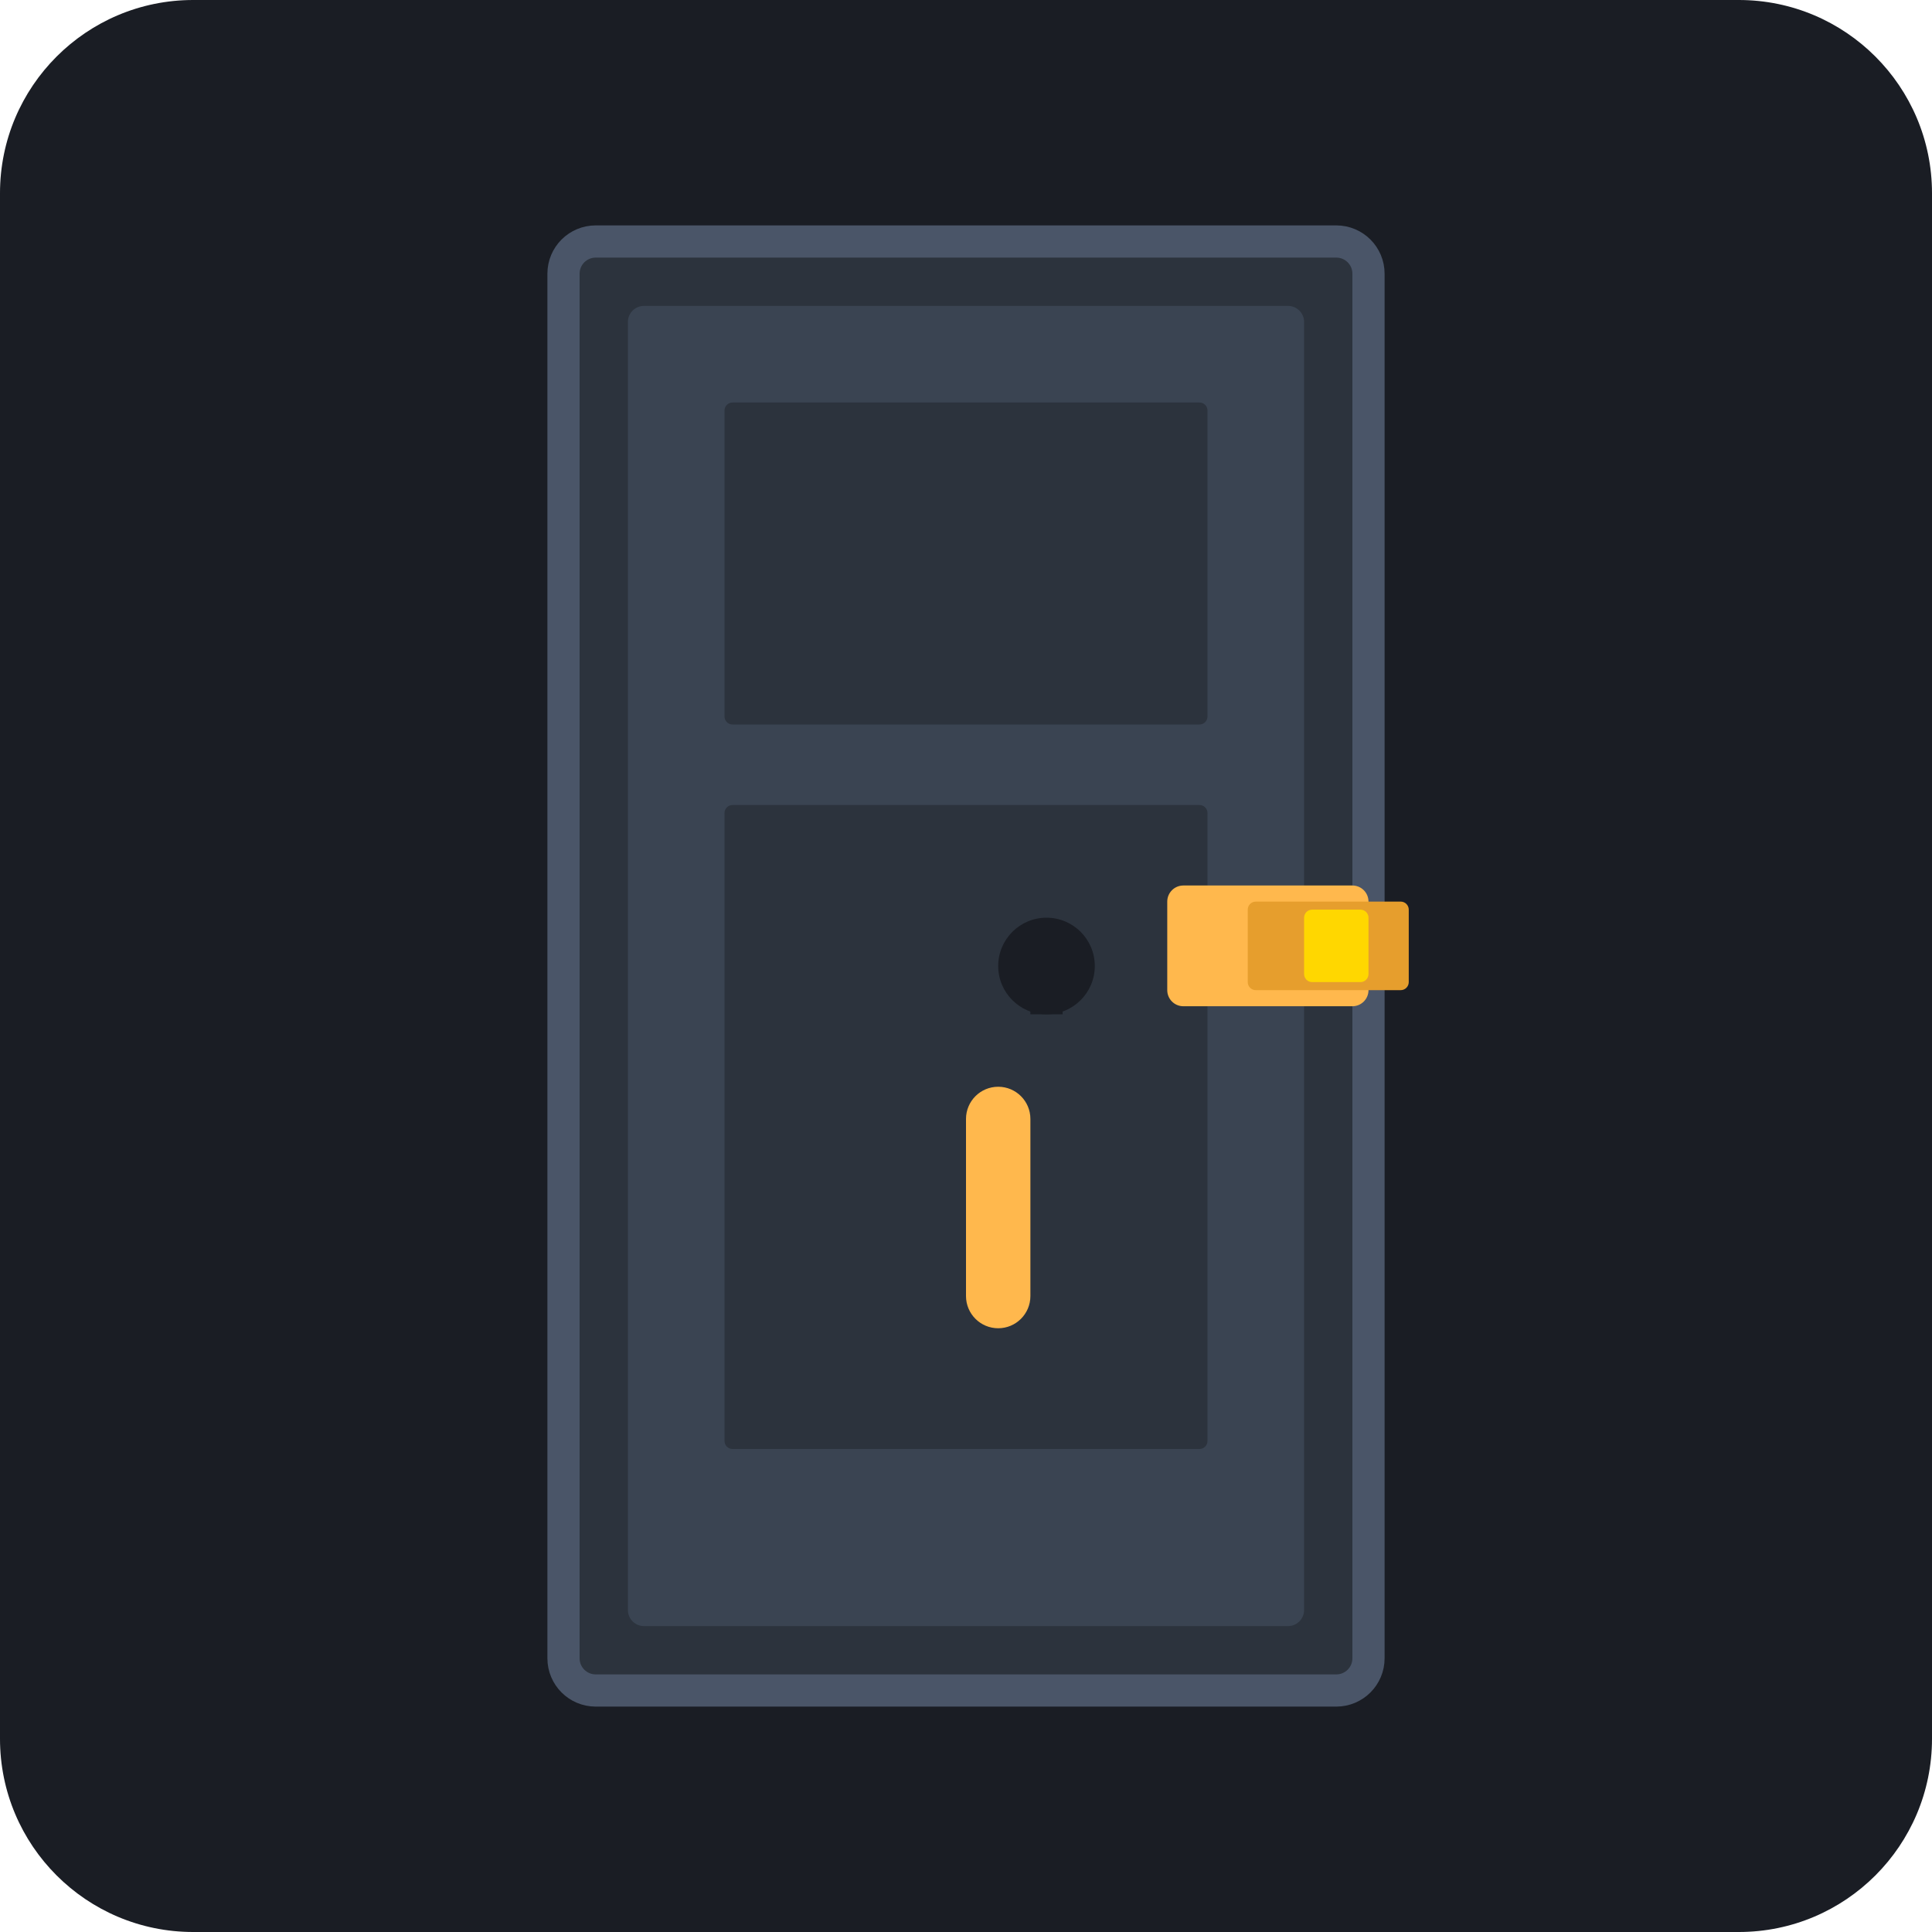
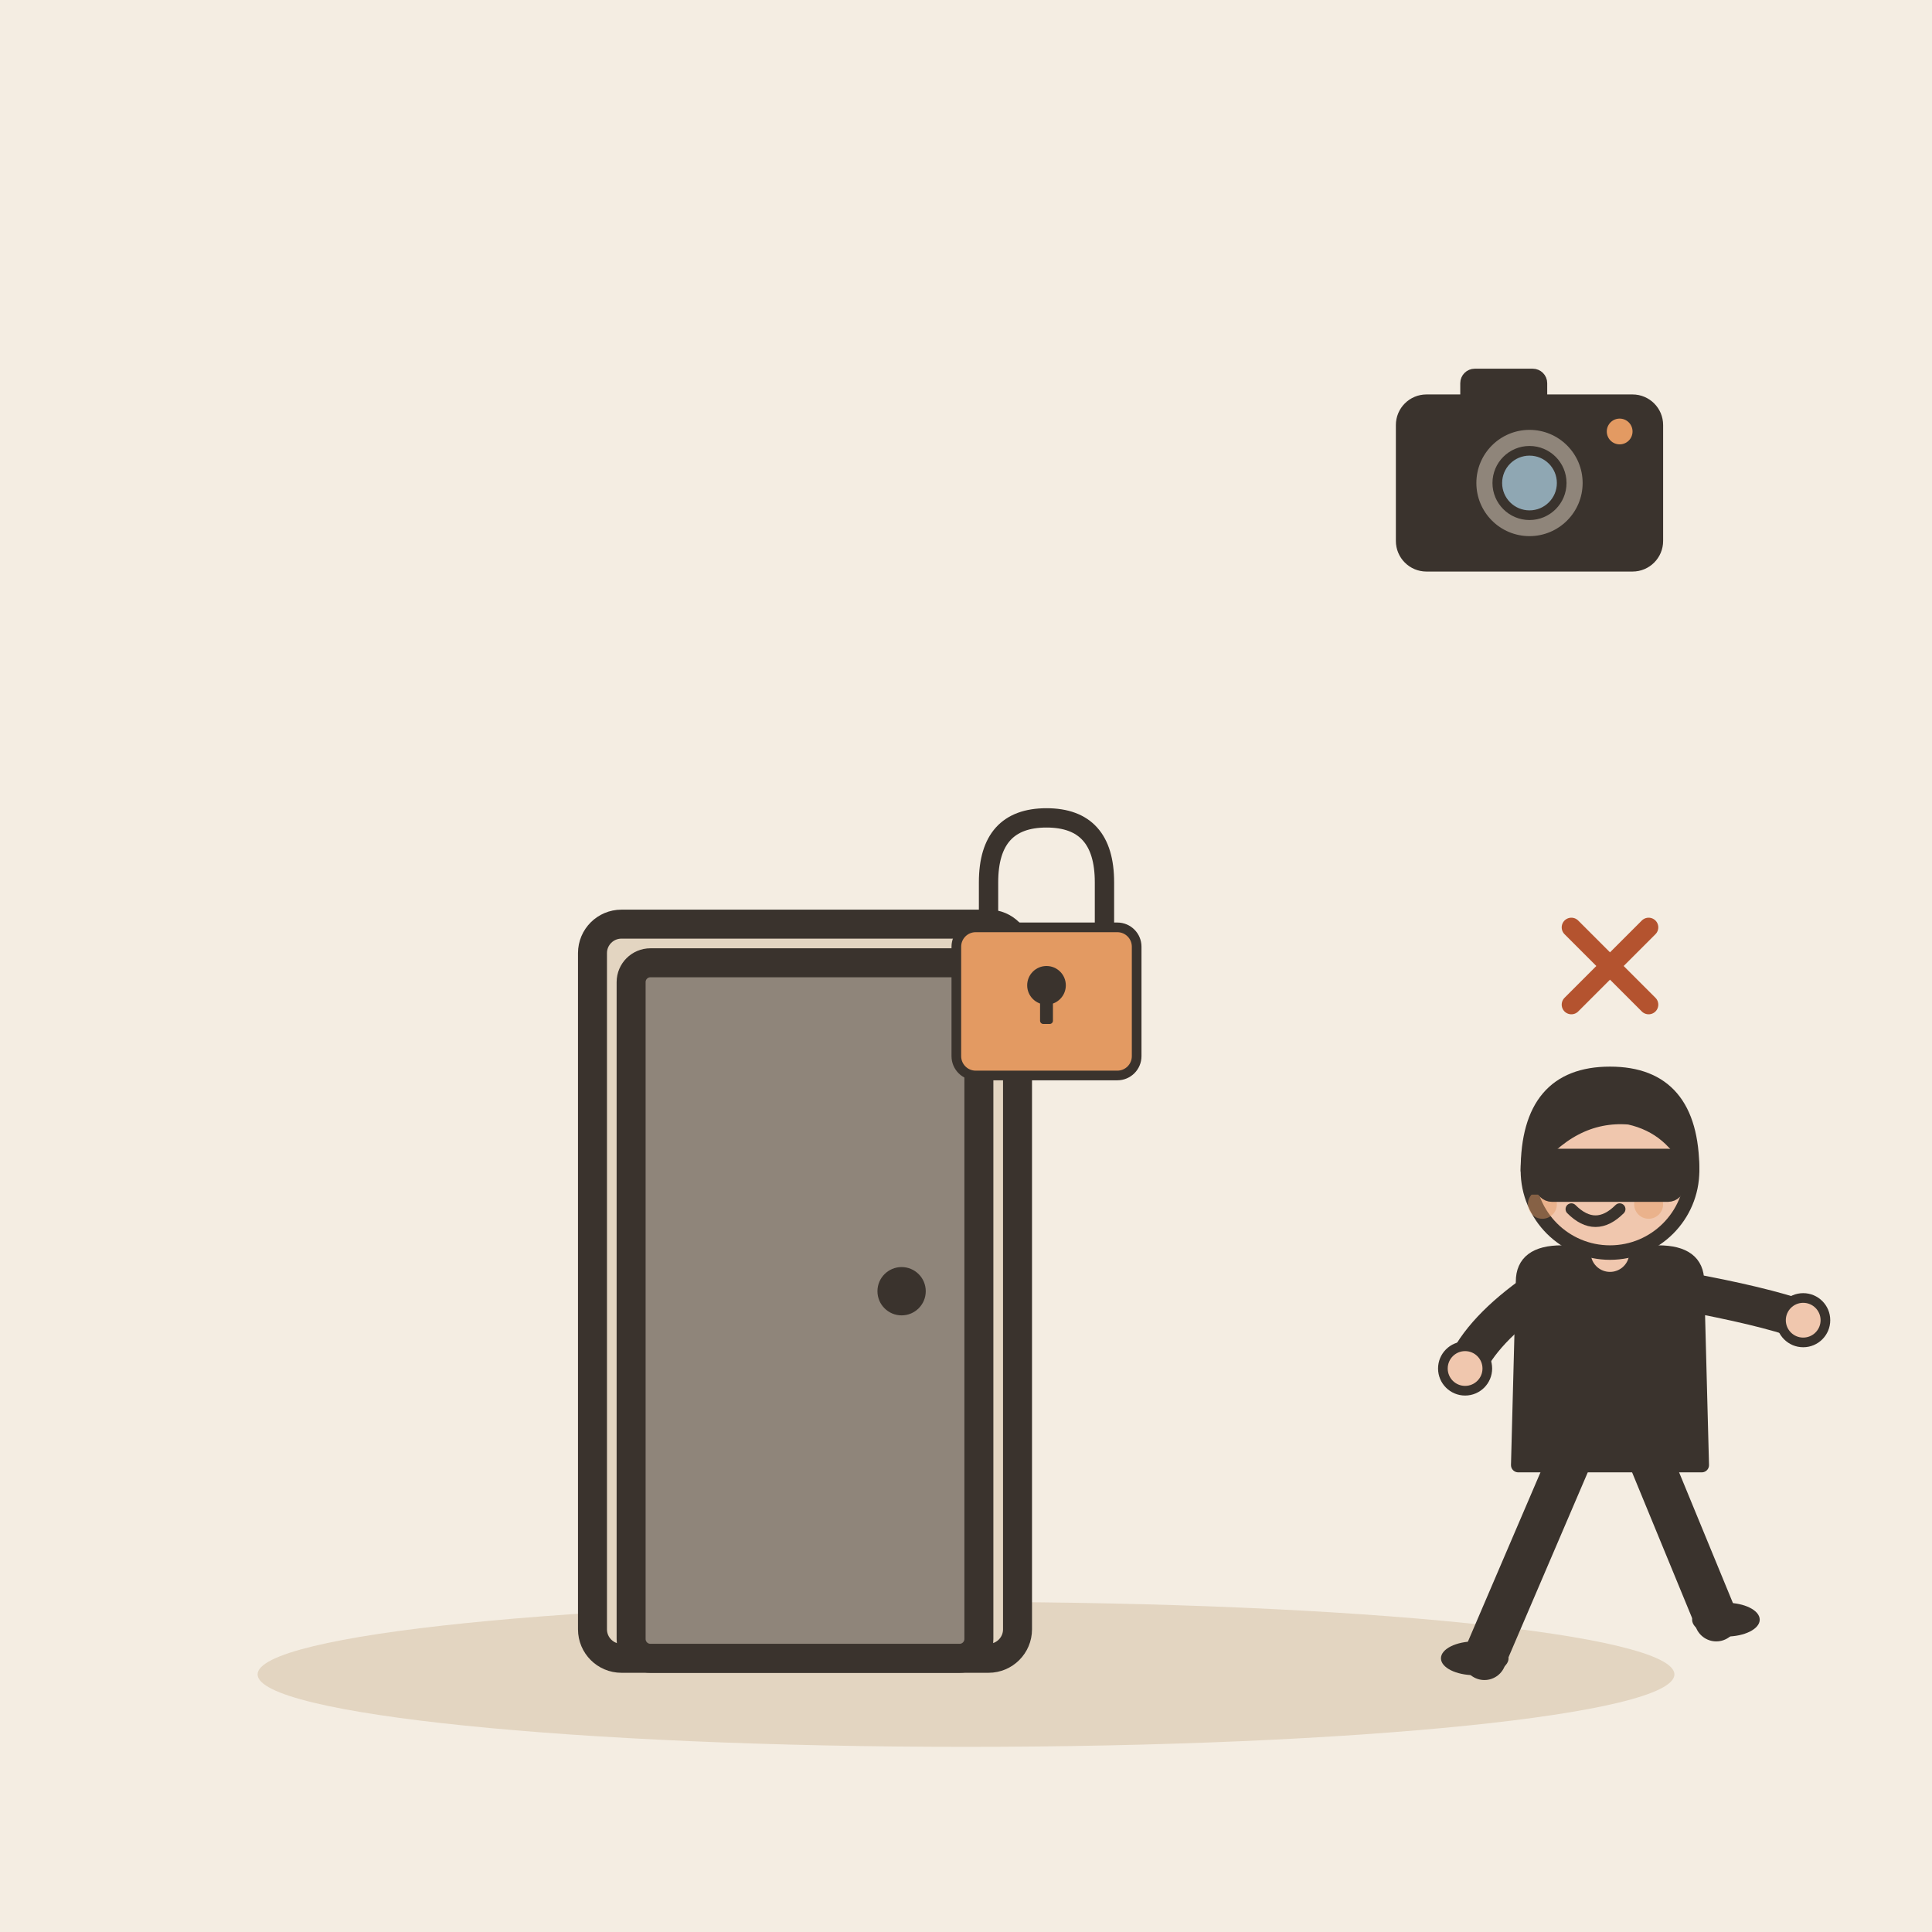
- <svg xmlns="http://www.w3.org/2000/svg" viewBox="0 0 240 240">
-   <rect width="240" height="240" rx="24" fill="#1A1D24" />
-   <rect x="70" y="30" width="100" height="180" rx="4" fill="#2C333D" stroke="#4A5568" stroke-width="4" />
-   <rect x="78" y="38" width="84" height="164" rx="2" fill="#3A4452" />
-   <rect x="90" y="50" width="60" height="40" rx="1" fill="#2C333D" />
-   <rect x="90" y="100" width="60" height="80" rx="1" fill="#2C333D" />
-   <rect x="145" y="110" width="25" height="15" rx="2" fill="#FFB84D" />
-   <rect x="155" y="112" width="20" height="11" rx="1" fill="#E69E2D" />
-   <circle cx="130" cy="120" r="6" fill="#1A1D24" />
-   <rect x="128" y="120" width="4" height="6" fill="#1A1D24" />
-   <rect x="120" y="135" width="8" height="30" rx="4" fill="#FFB84D" />
-   <rect x="162" y="113" width="8" height="9" rx="1" fill="#FFD700" />
+ <svg xmlns="http://www.w3.org/2000/svg" viewBox="0 0 240 240" data-style="editorial">
+   <rect width="240" height="240" fill="#F4EDE2" />
+   <ellipse cx="120" cy="208" rx="88" ry="9" fill="#E3D5C1" />
+   <g transform="translate(100 206) scale(1.2 1.2)">
+     <rect x="-22" y="-76" width="44" height="76" rx="3" fill="#E3D5C1" stroke="#3A332D" stroke-width="3" stroke-linecap="round" stroke-linejoin="round" />
+     <rect x="-18" y="-72" width="36" height="72" rx="2" fill="#8F857A" stroke="#3A332D" stroke-width="3" stroke-linecap="round" stroke-linejoin="round" />
+     <circle cx="10" cy="-38" r="2.5" fill="#3A332D" />
+   </g>
+   <g transform="translate(130 120) scale(0.4 0.4)">
+     <path d="M-18 -10L-18 -26Q-18 -46 0 -46Q18 -46 18 -26L18 -10" fill="none" stroke="#3A332D" stroke-width="6" stroke-linecap="round" stroke-linejoin="round" />
+     <rect x="-28" y="-12" width="56" height="46" rx="6" fill="#E39A62" stroke="#3A332D" stroke-width="3" stroke-linecap="round" stroke-linejoin="round" />
+     <circle cx="0" cy="6" r="6" fill="#3A332D" />
+     <rect x="-2" y="6" width="4" height="12" rx="1" fill="#3A332D" />
+   </g>
+   <g transform="translate(190 60) scale(0.4 0.4)">
+     <rect x="-40" y="-26" width="80" height="52" rx="8" fill="#3A332D" stroke="#3A332D" stroke-width="3" stroke-linecap="round" stroke-linejoin="round" />
+     <rect x="-20" y="-34" width="24" height="10" rx="3" fill="#3A332D" stroke="#3A332D" stroke-width="3" stroke-linecap="round" stroke-linejoin="round" />
+     <circle cx="0" cy="0" r="18" fill="#8F857A" stroke="#3A332D" stroke-width="3" stroke-linecap="round" stroke-linejoin="round" />
+     <circle cx="0" cy="0" r="10" fill="#8FA7B3" stroke="#3A332D" stroke-width="3" stroke-linecap="round" stroke-linejoin="round" />
+     <circle cx="28" cy="-16" r="4" fill="#E39A62" />
+   </g>
+   <g transform="translate(200 206) scale(0.6 0.6)">
+     <path d="M-8 -42L-26 0" stroke="#3A332D" stroke-width="9" stroke-linecap="round" fill="none" />
+     <path d="M8 -42L22 -8" stroke="#3A332D" stroke-width="9" stroke-linecap="round" fill="none" />
+     <ellipse cx="-28" cy="0" rx="7" ry="3.5" fill="#3A332D" />
+     <ellipse cx="24" cy="-8" rx="7" ry="3.5" fill="#3A332D" />
+     <path d="M-18 -78Q-18 -84 -10 -84L10 -84Q18 -84 18 -78L19 -40L-19 -40Z" fill="#3A332D" stroke="#3A332D" stroke-width="3" stroke-linecap="round" stroke-linejoin="round" />
+     <path d="M-15 -76Q-26.5 -68 -30 -60" fill="none" stroke="#3A332D" stroke-width="8" stroke-linecap="round" stroke-linejoin="round" />
+     <circle cx="-30" cy="-60" r="4.6" fill="#F0C7AE" stroke="#3A332D" stroke-linecap="round" stroke-linejoin="round" stroke-width="2" />
+     <path d="M15 -76Q31.5 -73 40 -70" fill="none" stroke="#3A332D" stroke-width="8" stroke-linecap="round" stroke-linejoin="round" />
+     <circle cx="40" cy="-70" r="4.6" fill="#F0C7AE" stroke="#3A332D" stroke-linecap="round" stroke-linejoin="round" stroke-width="2" />
+     <path d="M0 -84L0 -88" stroke="#F0C7AE" stroke-width="8" stroke-linecap="round" fill="none" />
+     <circle cx="0" cy="-101" r="17" fill="#F0C7AE" stroke="#3A332D" stroke-width="3" stroke-linecap="round" stroke-linejoin="round" />
+     <path d="M-17 -101Q-17 -121 0 -121Q17 -121 17 -101Q13 -110 4 -112Q-8 -113 -17 -101Z" fill="#3A332D" stroke="#3A332D" stroke-width="3" stroke-linecap="round" stroke-linejoin="round" />
+     <circle cx="-9" cy="-101" r="2.2" fill="#3A332D" />
+     <circle cx="3" cy="-101" r="2.2" fill="#3A332D" />
+     <path d="M-8 -93Q-3 -88 2 -93" fill="none" stroke="#3A332D" stroke-width="2.4" stroke-linecap="round" stroke-linejoin="round" />
+     <circle cx="-14" cy="-94" r="3" fill="#E39A62" opacity="0.45" />
+     <circle cx="8" cy="-94" r="3" fill="#E39A62" opacity="0.45" />
+     <path d="M-17 -104L17 -104L17 -96L-17 -96Z" fill="#3A332D" />
+     <rect x="-14" y="-104" width="28" height="8" rx="2" fill="#3A332D" stroke="#3A332D" stroke-width="3" stroke-linecap="round" stroke-linejoin="round" />
+   </g>
+   <g transform="translate(200 120) scale(0.4 0.4)">
+     <path d="M-12 -12L12 12M12 -12L-12 12" fill="none" stroke="#B4532F" stroke-width="6" stroke-linecap="round" stroke-linejoin="round" />
+   </g>
</svg>
